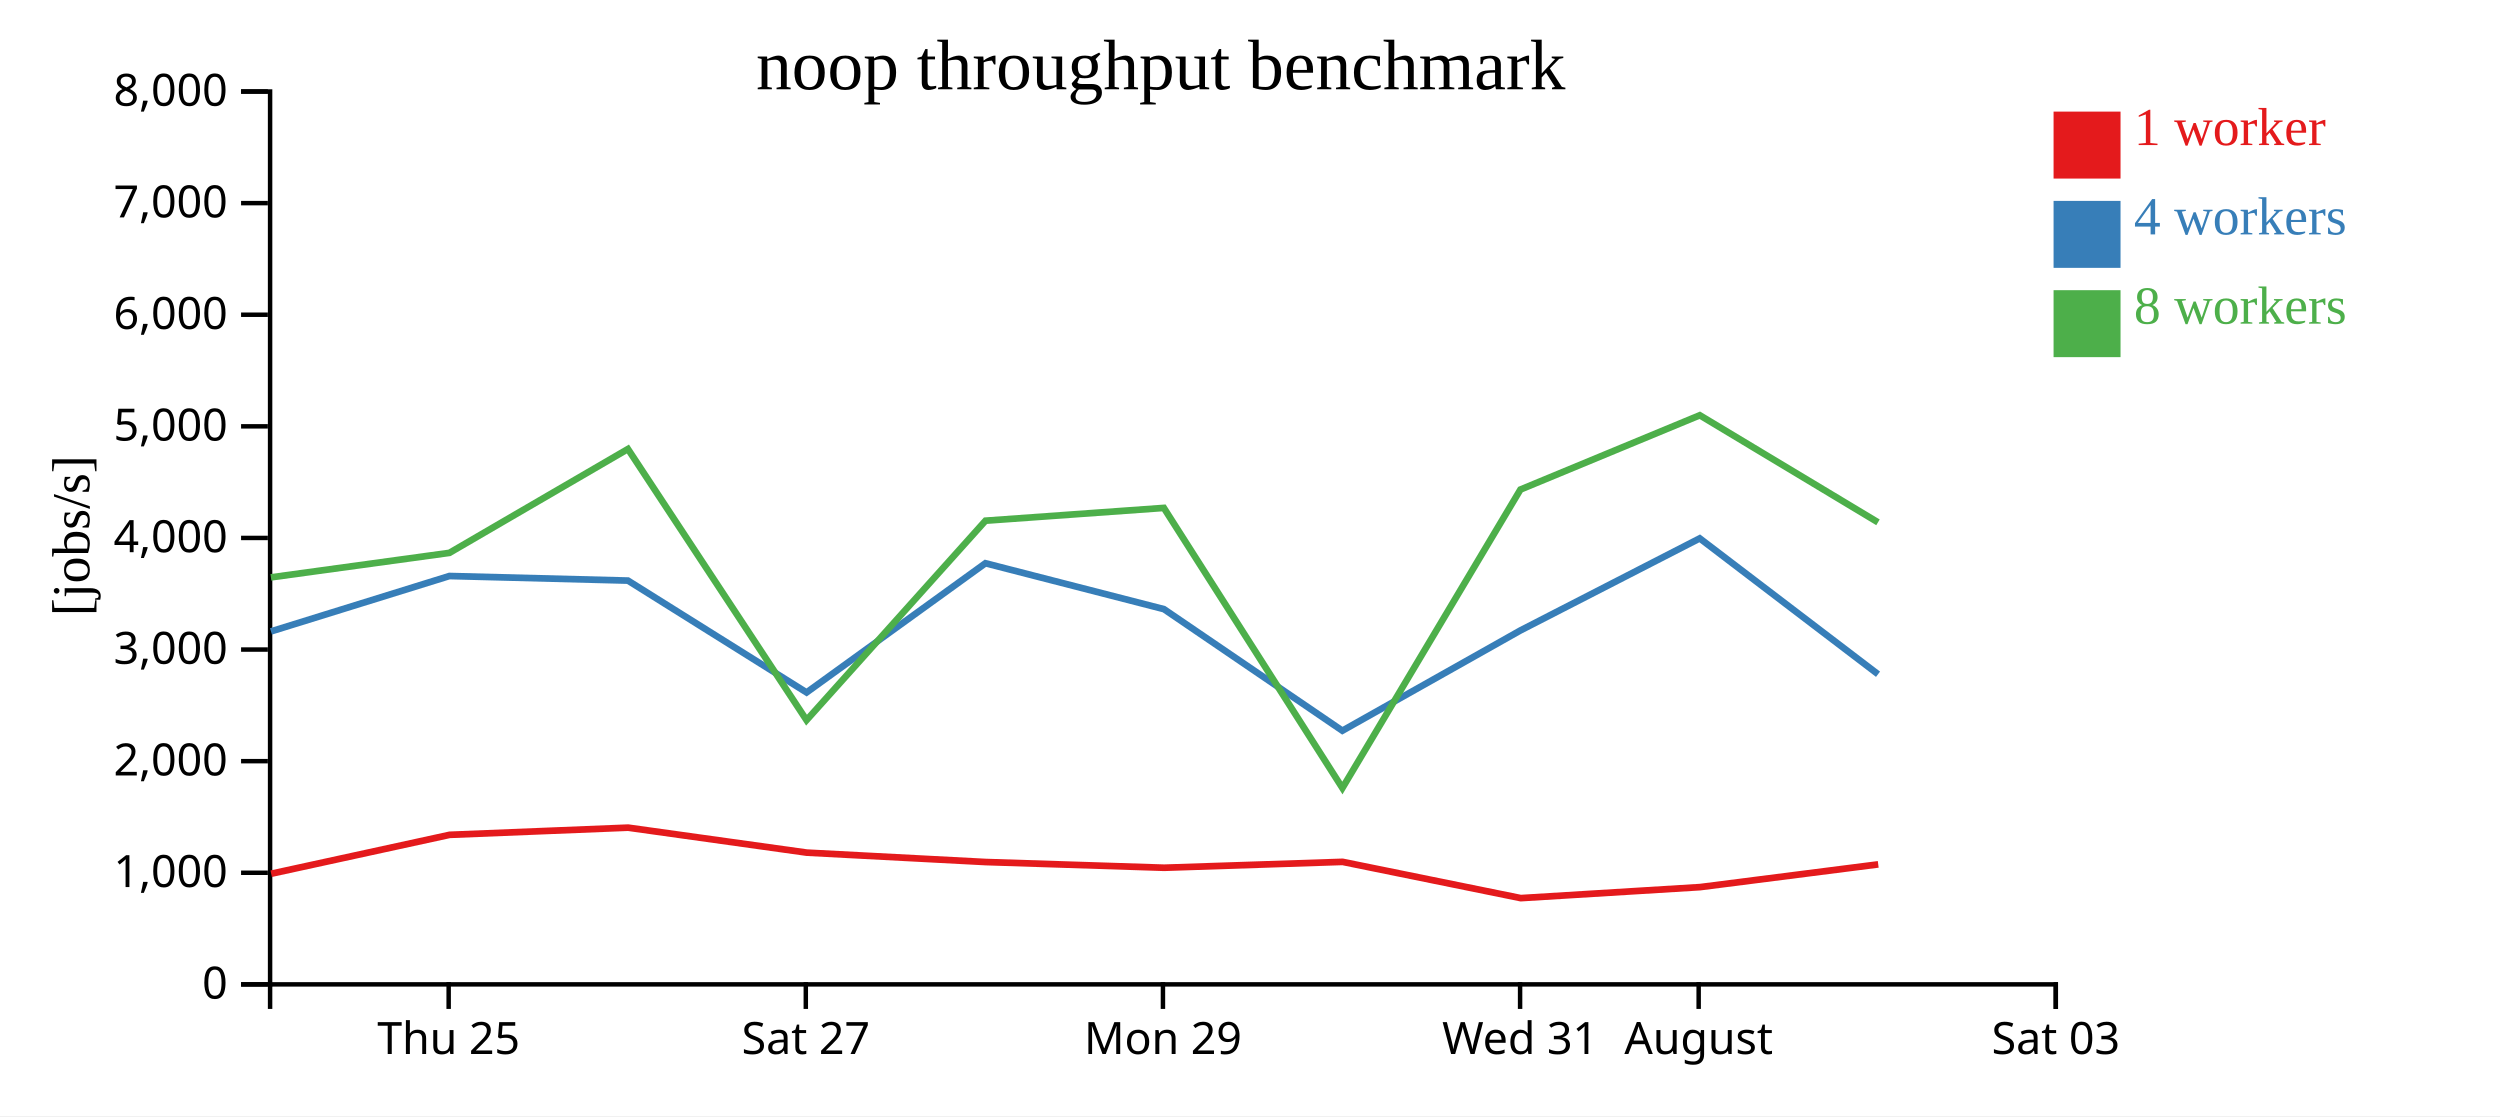
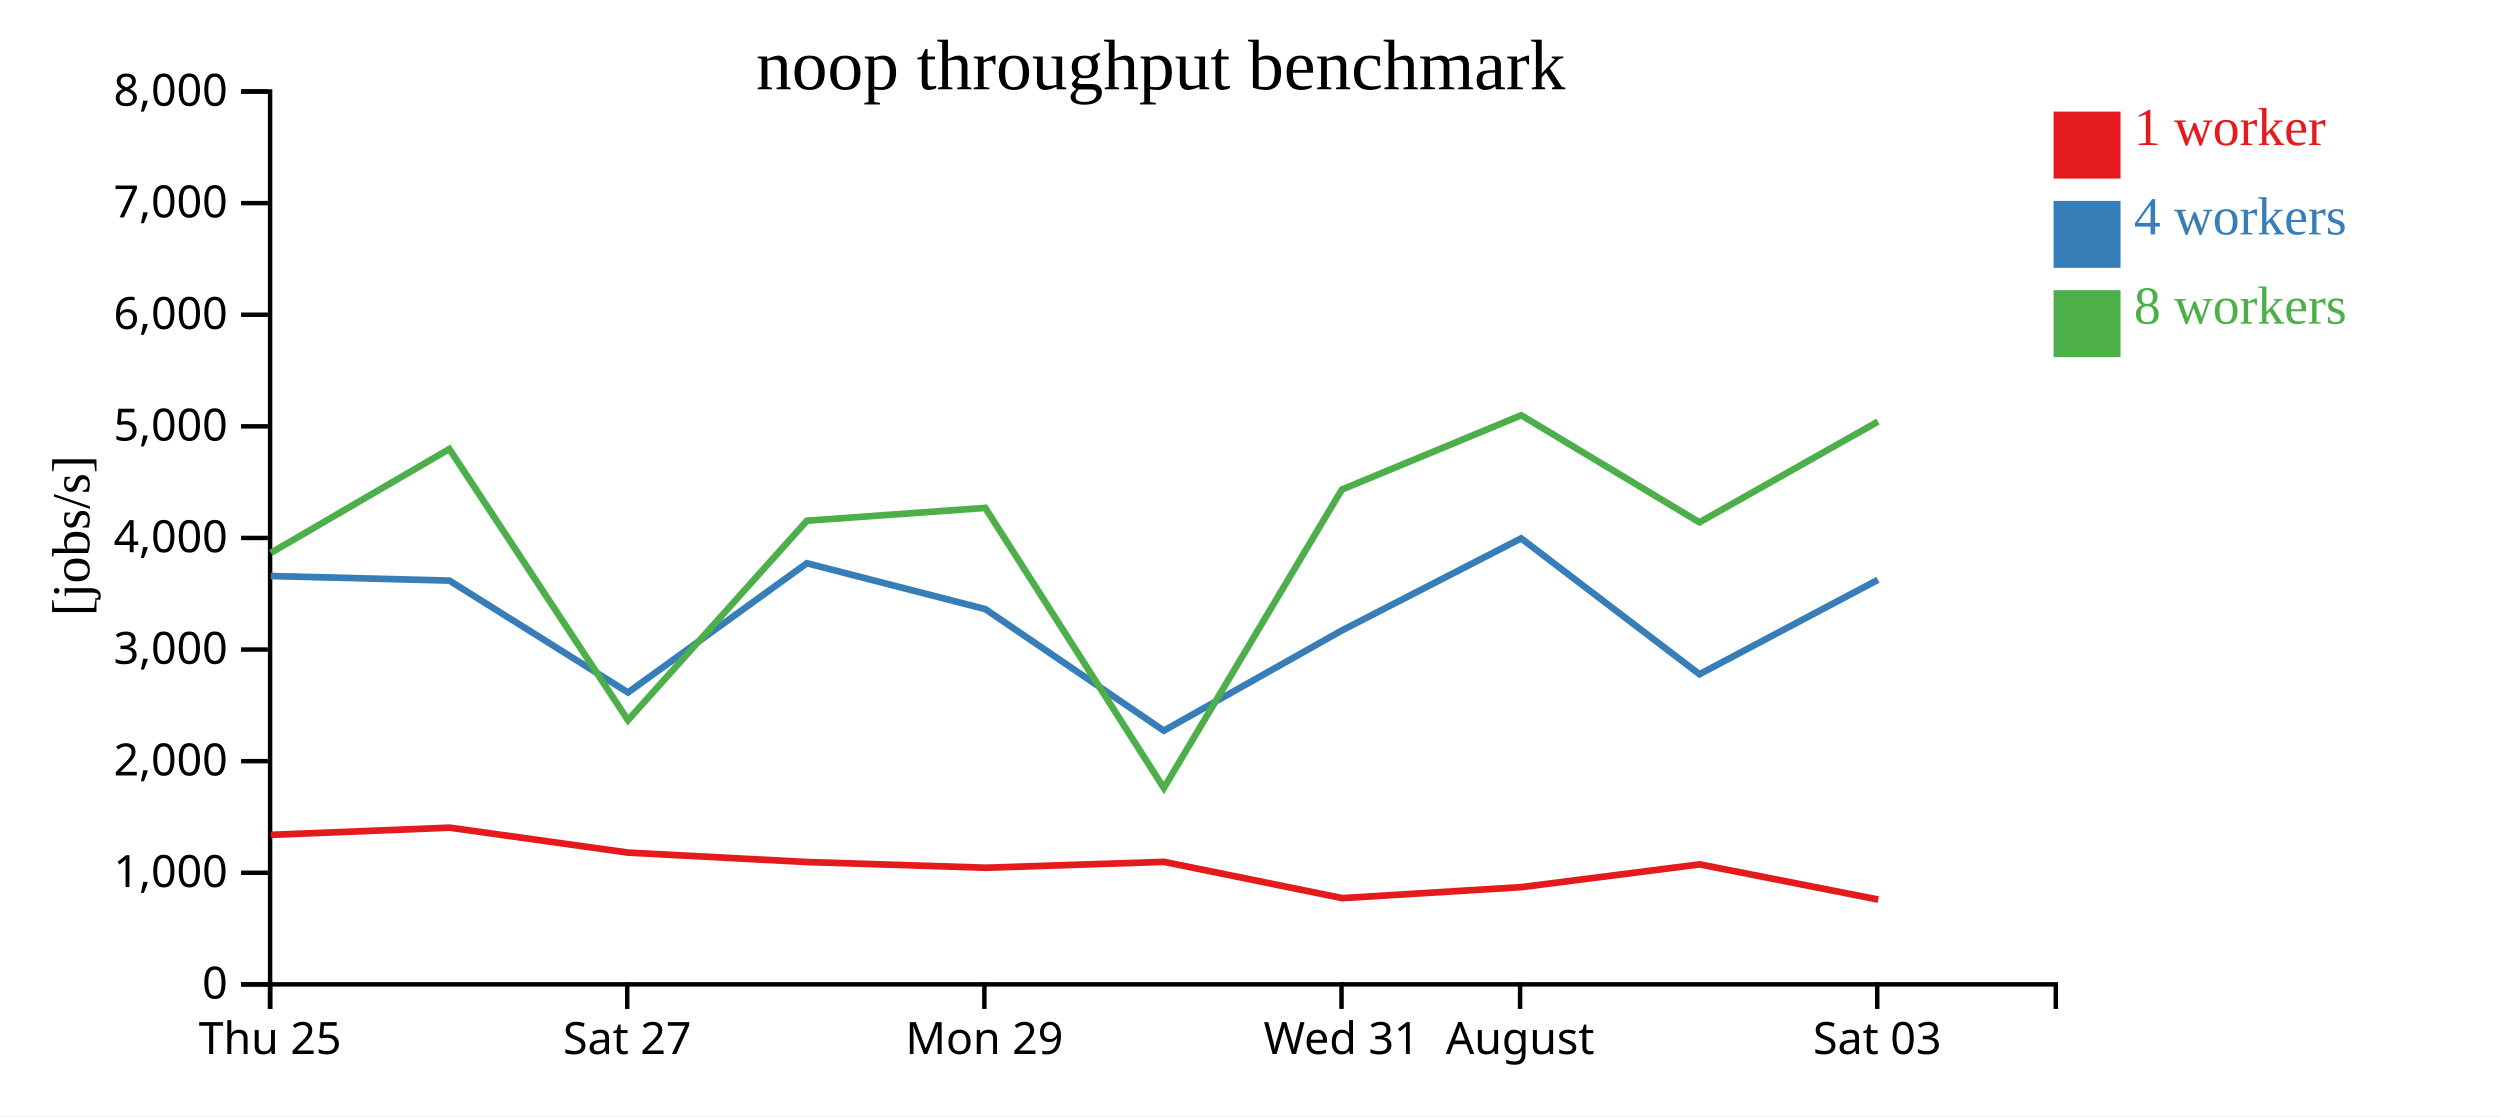
<svg xmlns="http://www.w3.org/2000/svg" width="560" height="250">
  <rect width="100%" height="100%" fill="white" />
  <g transform="translate(60,20)">
    <g transform="translate(0,200)" fill="none" font-size="10" font-family="sans-serif" text-anchor="middle">
      <path class="domain" stroke="currentColor" d="M0.5,6V0.5H400.5V6" />
-       <g class="tick" opacity="1" transform="translate(40.5,0)">
+       <g class="tick" opacity="1" transform="translate(0.5,0)">
        <line stroke="currentColor" y2="6" />
        <text fill="currentColor" y="9" dy="0.71em">Thu 25</text>
      </g>
-       <g class="tick" opacity="1" transform="translate(120.5,0)">
+       <g class="tick" opacity="1" transform="translate(80.5,0)">
        <line stroke="currentColor" y2="6" />
        <text fill="currentColor" y="9" dy="0.71em">Sat 27</text>
      </g>
-       <g class="tick" opacity="1" transform="translate(200.5,0)">
+       <g class="tick" opacity="1" transform="translate(160.5,0)">
        <line stroke="currentColor" y2="6" />
        <text fill="currentColor" y="9" dy="0.71em">Mon 29</text>
      </g>
-       <g class="tick" opacity="1" transform="translate(280.5,0)">
+       <g class="tick" opacity="1" transform="translate(240.5,0)">
        <line stroke="currentColor" y2="6" />
        <text fill="currentColor" y="9" dy="0.71em">Wed 31</text>
      </g>
-       <g class="tick" opacity="1" transform="translate(320.5,0)">
+       <g class="tick" opacity="1" transform="translate(280.5,0)">
        <line stroke="currentColor" y2="6" />
        <text fill="currentColor" y="9" dy="0.71em">August</text>
      </g>
-       <g class="tick" opacity="1" transform="translate(400.5,0)">
+       <g class="tick" opacity="1" transform="translate(360.5,0)">
        <line stroke="currentColor" y2="6" />
        <text fill="currentColor" y="9" dy="0.71em">Sat 03</text>
      </g>
    </g>
    <g fill="none" font-size="10" font-family="sans-serif" text-anchor="end">
      <path class="domain" stroke="currentColor" d="M-6,200.5H0.5V0.5H-6" />
      <g class="tick" opacity="1" transform="translate(0,200.5)">
        <line stroke="currentColor" x2="-6" />
        <text fill="currentColor" x="-9" dy="0.32em">0</text>
      </g>
      <g class="tick" opacity="1" transform="translate(0,175.5)">
        <line stroke="currentColor" x2="-6" />
        <text fill="currentColor" x="-9" dy="0.32em">1,000</text>
      </g>
      <g class="tick" opacity="1" transform="translate(0,150.5)">
        <line stroke="currentColor" x2="-6" />
        <text fill="currentColor" x="-9" dy="0.32em">2,000</text>
      </g>
      <g class="tick" opacity="1" transform="translate(0,125.5)">
        <line stroke="currentColor" x2="-6" />
        <text fill="currentColor" x="-9" dy="0.32em">3,000</text>
      </g>
      <g class="tick" opacity="1" transform="translate(0,100.5)">
        <line stroke="currentColor" x2="-6" />
        <text fill="currentColor" x="-9" dy="0.32em">4,000</text>
      </g>
      <g class="tick" opacity="1" transform="translate(0,75.5)">
        <line stroke="currentColor" x2="-6" />
        <text fill="currentColor" x="-9" dy="0.32em">5,000</text>
      </g>
      <g class="tick" opacity="1" transform="translate(0,50.5)">
        <line stroke="currentColor" x2="-6" />
        <text fill="currentColor" x="-9" dy="0.32em">6,000</text>
      </g>
      <g class="tick" opacity="1" transform="translate(0,25.5)">
        <line stroke="currentColor" x2="-6" />
        <text fill="currentColor" x="-9" dy="0.32em">7,000</text>
      </g>
      <g class="tick" opacity="1" transform="translate(0,0.5)">
        <line stroke="currentColor" x2="-6" />
        <text fill="currentColor" x="-9" dy="0.32em">8,000</text>
      </g>
    </g>
    <text text-anchor="middle" style="font-size: 12px" transform="rotate(-90)" y="-40" x="-100">[jobs/s]</text>
    <text text-anchor="middle" style="font-size: 16px" y="0" x="200">noop throughput benchmark</text>
-     <path class="line" fill="none" stroke="#e41a1c" stroke-width="1.5" d="M0.742,175.716L40.709,167.002L80.7,165.394L120.709,170.989L160.802,173.097L200.776,174.376L240.731,173.057L280.65,181.18L320.82,178.713L360.724,173.618" />
-     <path class="line" fill="none" stroke="#377eb8" stroke-width="1.5" d="M0.699,121.436L40.667,109.028L80.66,110.054L120.673,135.11L160.734,106.168L200.716,116.447L240.688,143.675L280.586,121.213L320.738,100.596L360.68,131.028" />
-     <path class="line" fill="none" stroke="#4daf4a" stroke-width="1.5" d="M0.685,109.329L40.669,103.842L80.654,80.58L120.663,141.316L160.752,96.637L200.702,93.773L240.697,156.514L280.574,89.663L320.752,73.018L360.67,97.002" />
+     <path class="line" fill="none" stroke="#e41a1c" stroke-width="1.5" d="M0.709,167.002L40.7,165.394L80.709,170.989L120.802,173.097L160.776,174.376L200.731,173.057L240.65,181.18L280.82,178.713L320.724,173.618L360.737,181.507" />
+     <path class="line" fill="none" stroke="#377eb8" stroke-width="1.5" d="M0.667,109.028L40.66,110.054L80.673,135.11L120.734,106.168L160.716,116.447L200.688,143.675L240.586,121.213L280.738,100.596L320.68,131.028L360.662,109.877" />
+     <path class="line" fill="none" stroke="#4daf4a" stroke-width="1.5" d="M0.669,103.842L40.654,80.58L80.663,141.316L120.752,96.637L160.702,93.773L200.697,156.514L240.574,89.663L280.752,73.018L320.67,97.002L360.663,74.435" />
    <rect class="dot" x="400" y="5" width="15" height="15" style="fill: #e41a1c;" />
    <rect class="dot" x="400" y="25" width="15" height="15" style="fill: #377eb8;" />
    <rect class="dot" x="400" y="45" width="15" height="15" style="fill: #4daf4a;" />
    <text class="label" x="418" y="12.5" style="fill: #e41a1c; alignment-baseline: middle;" text-anchor="left">1 worker</text>
    <text class="label" x="418" y="32.5" style="fill: #377eb8; alignment-baseline: middle;" text-anchor="left">4 workers</text>
    <text class="label" x="418" y="52.5" style="fill: #4daf4a; alignment-baseline: middle;" text-anchor="left">8 workers</text>
  </g>
</svg>
